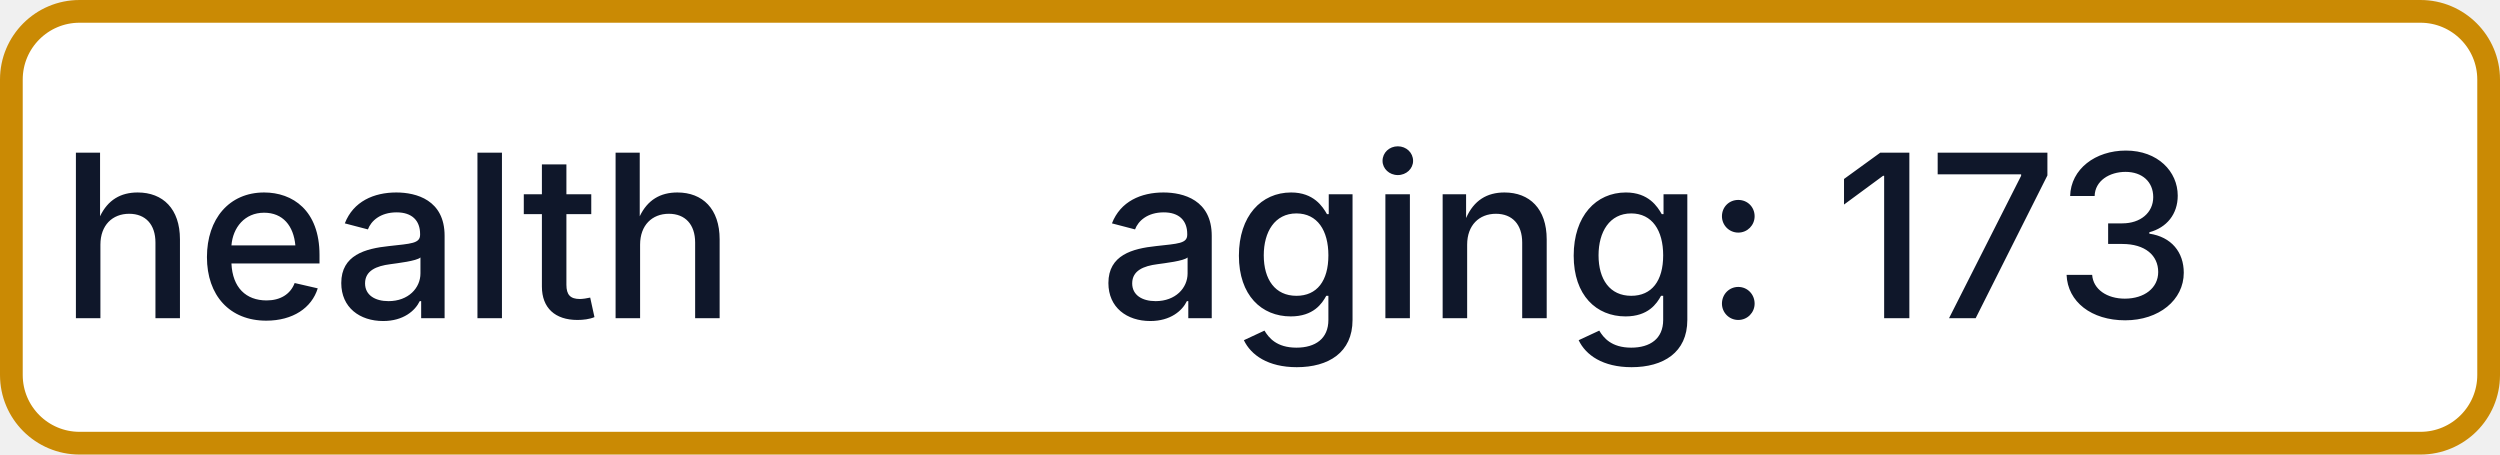
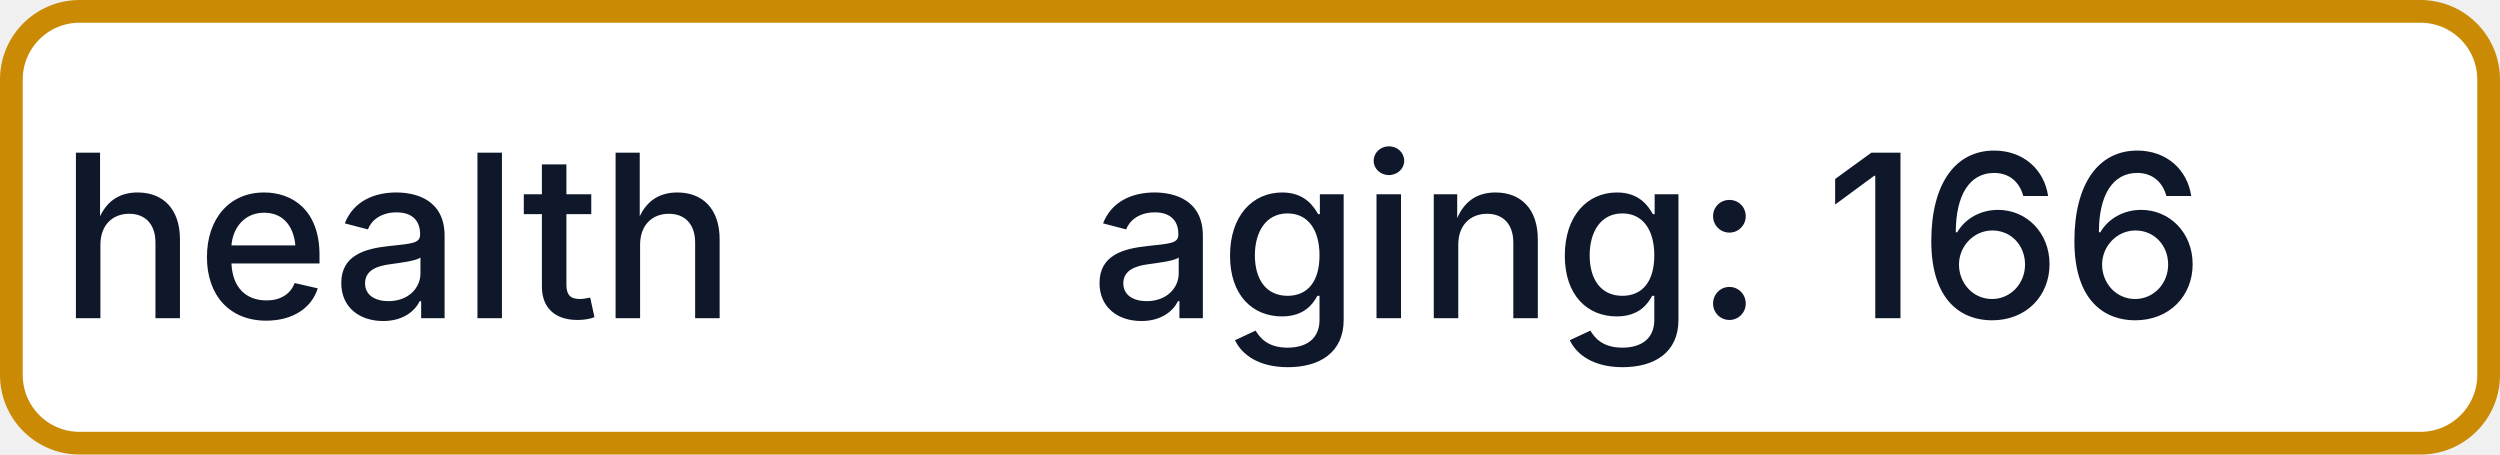
- <svg xmlns="http://www.w3.org/2000/svg" width="110" height="20" role="img" aria-label="health: aging: 173">
+ <svg xmlns="http://www.w3.org/2000/svg" width="110" height="20" role="img" aria-label="health: aging: 166">
  <rect x="0.5" y="0.5" width="109" height="19" rx="3" fill="#FFFFFF" stroke="#CA8A04" stroke-width="1" />
  <g fill="#0F172A" text-anchor="middle" font-family="-apple-system,BlinkMacSystemFont,Segoe UI,sans-serif" font-size="10" font-weight="500">
    <text x="17.5" y="14">health</text>
-     <text x="72.5" y="14" textLength="68" lengthAdjust="spacingAndGlyphs">aging: 173</text>
+     <text x="72.5" y="14" textLength="68" lengthAdjust="spacingAndGlyphs">aging: 166</text>
  </g>
</svg>
